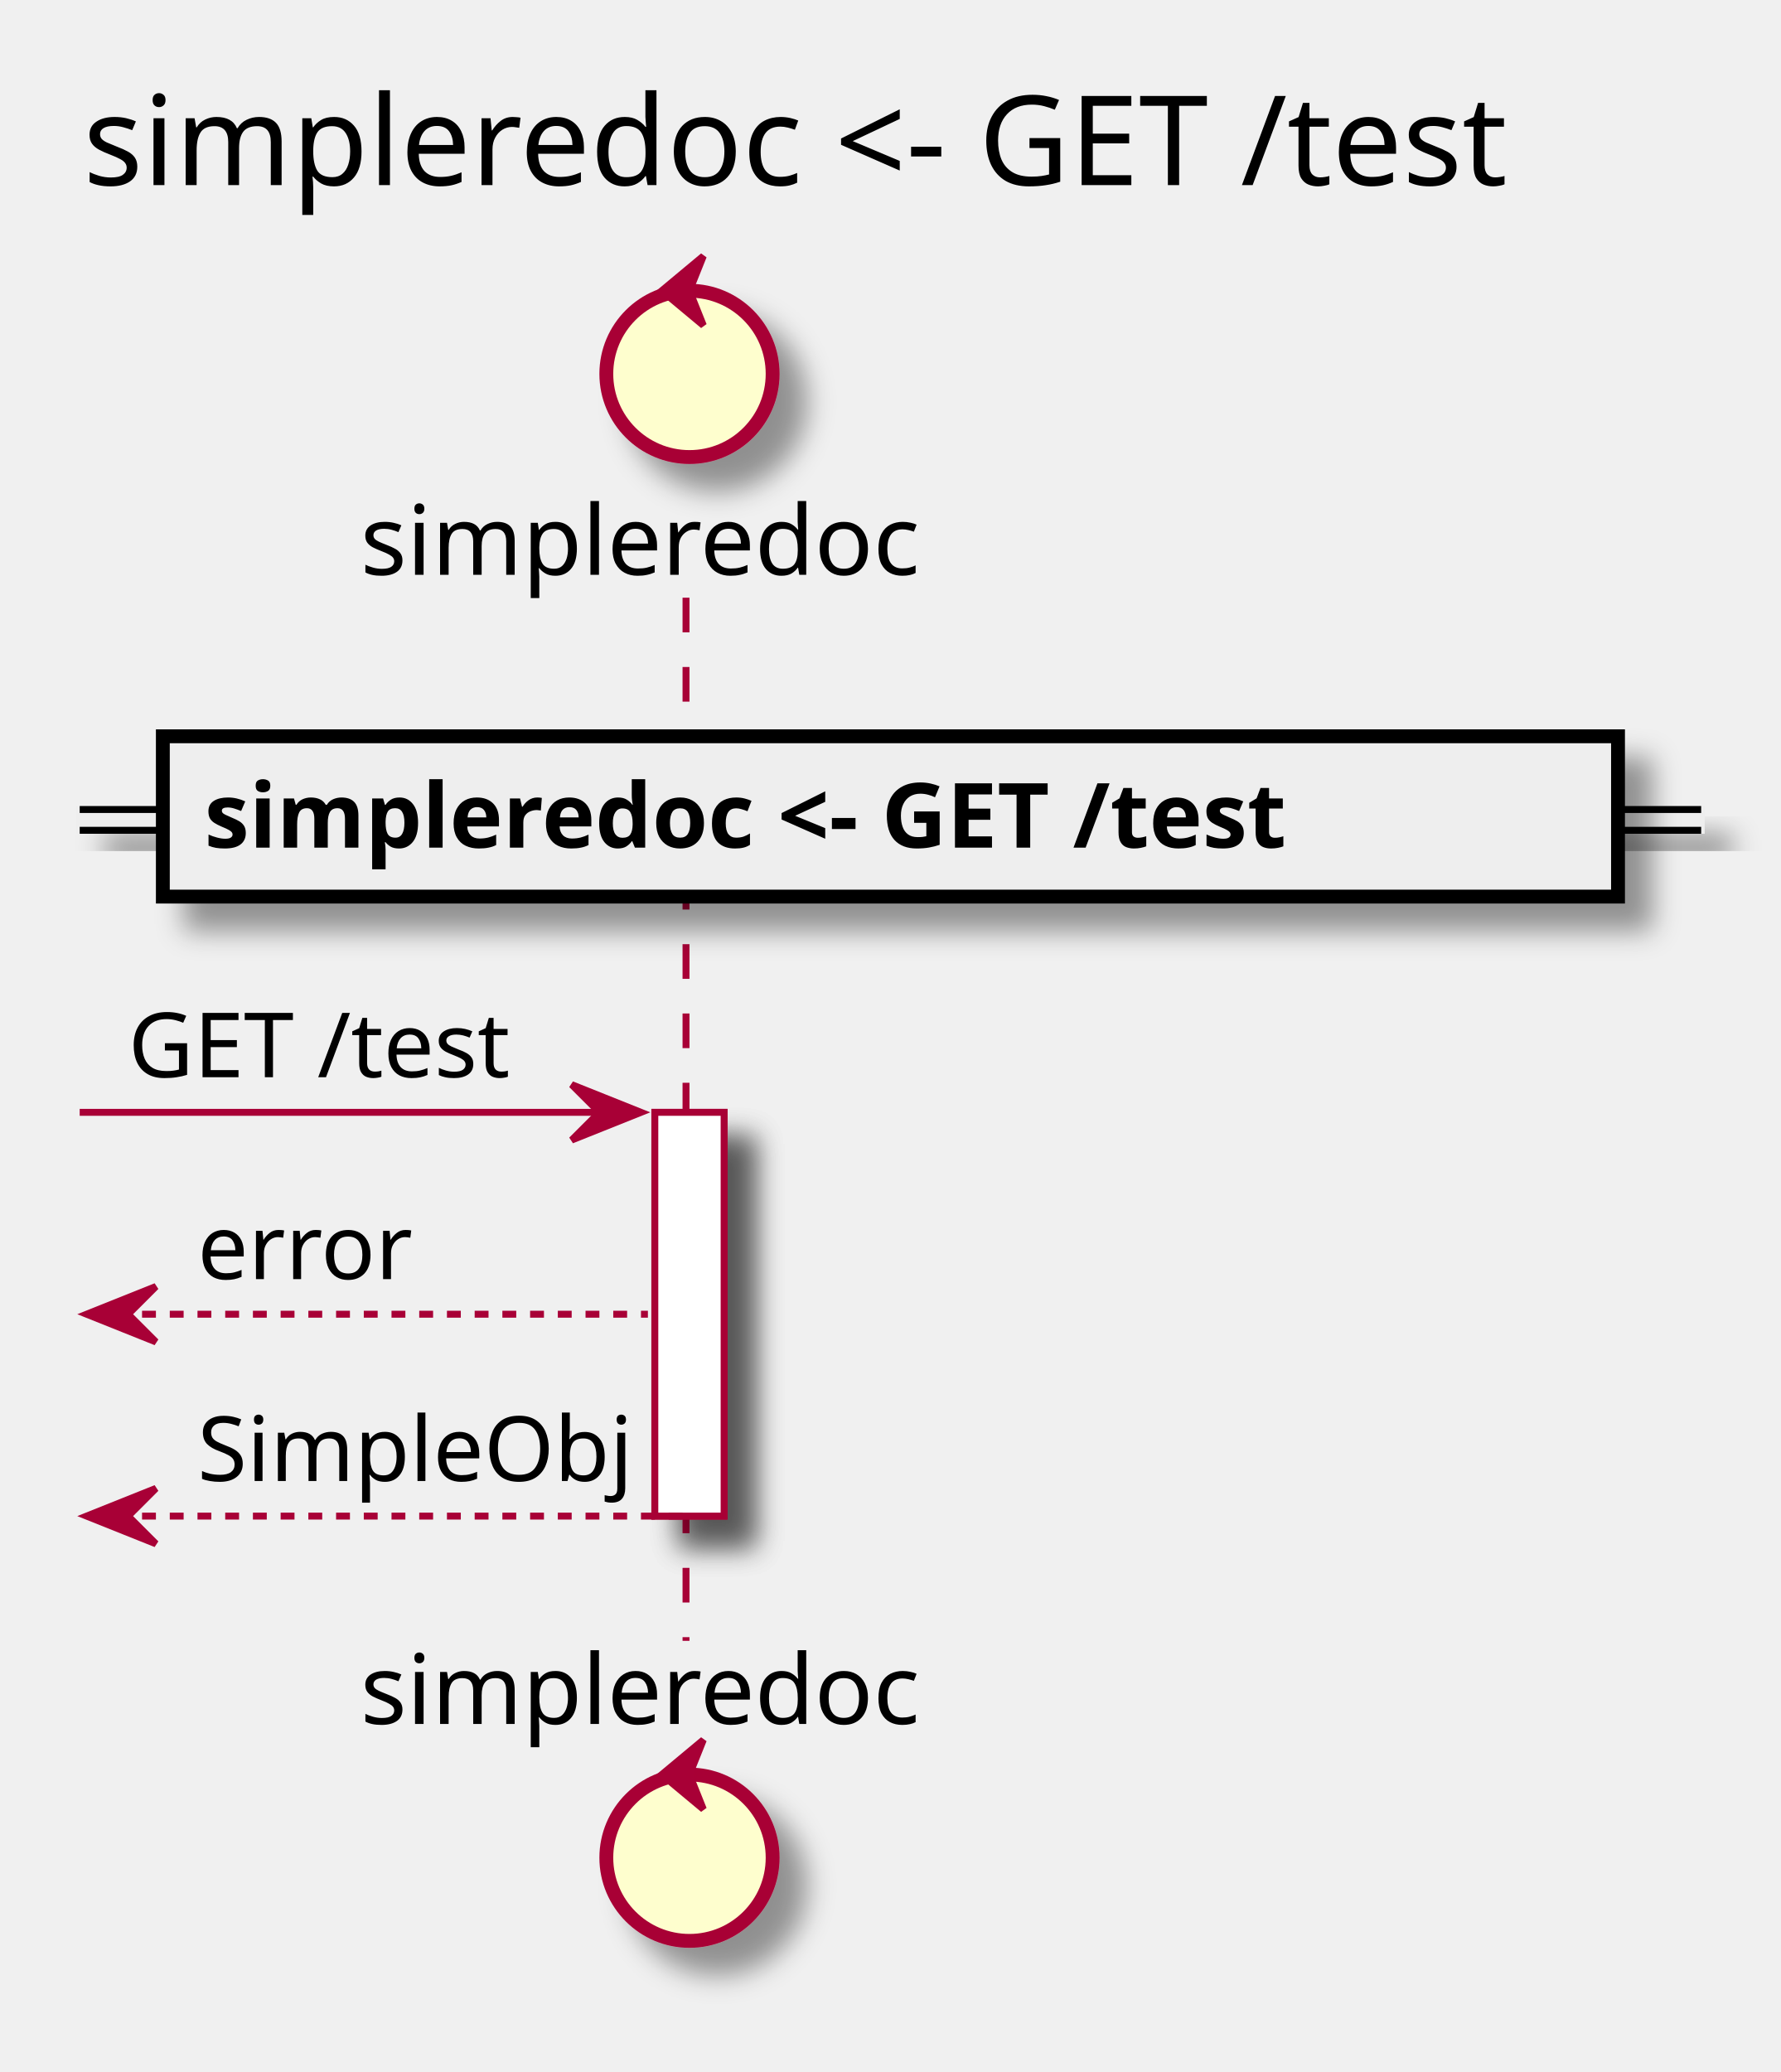
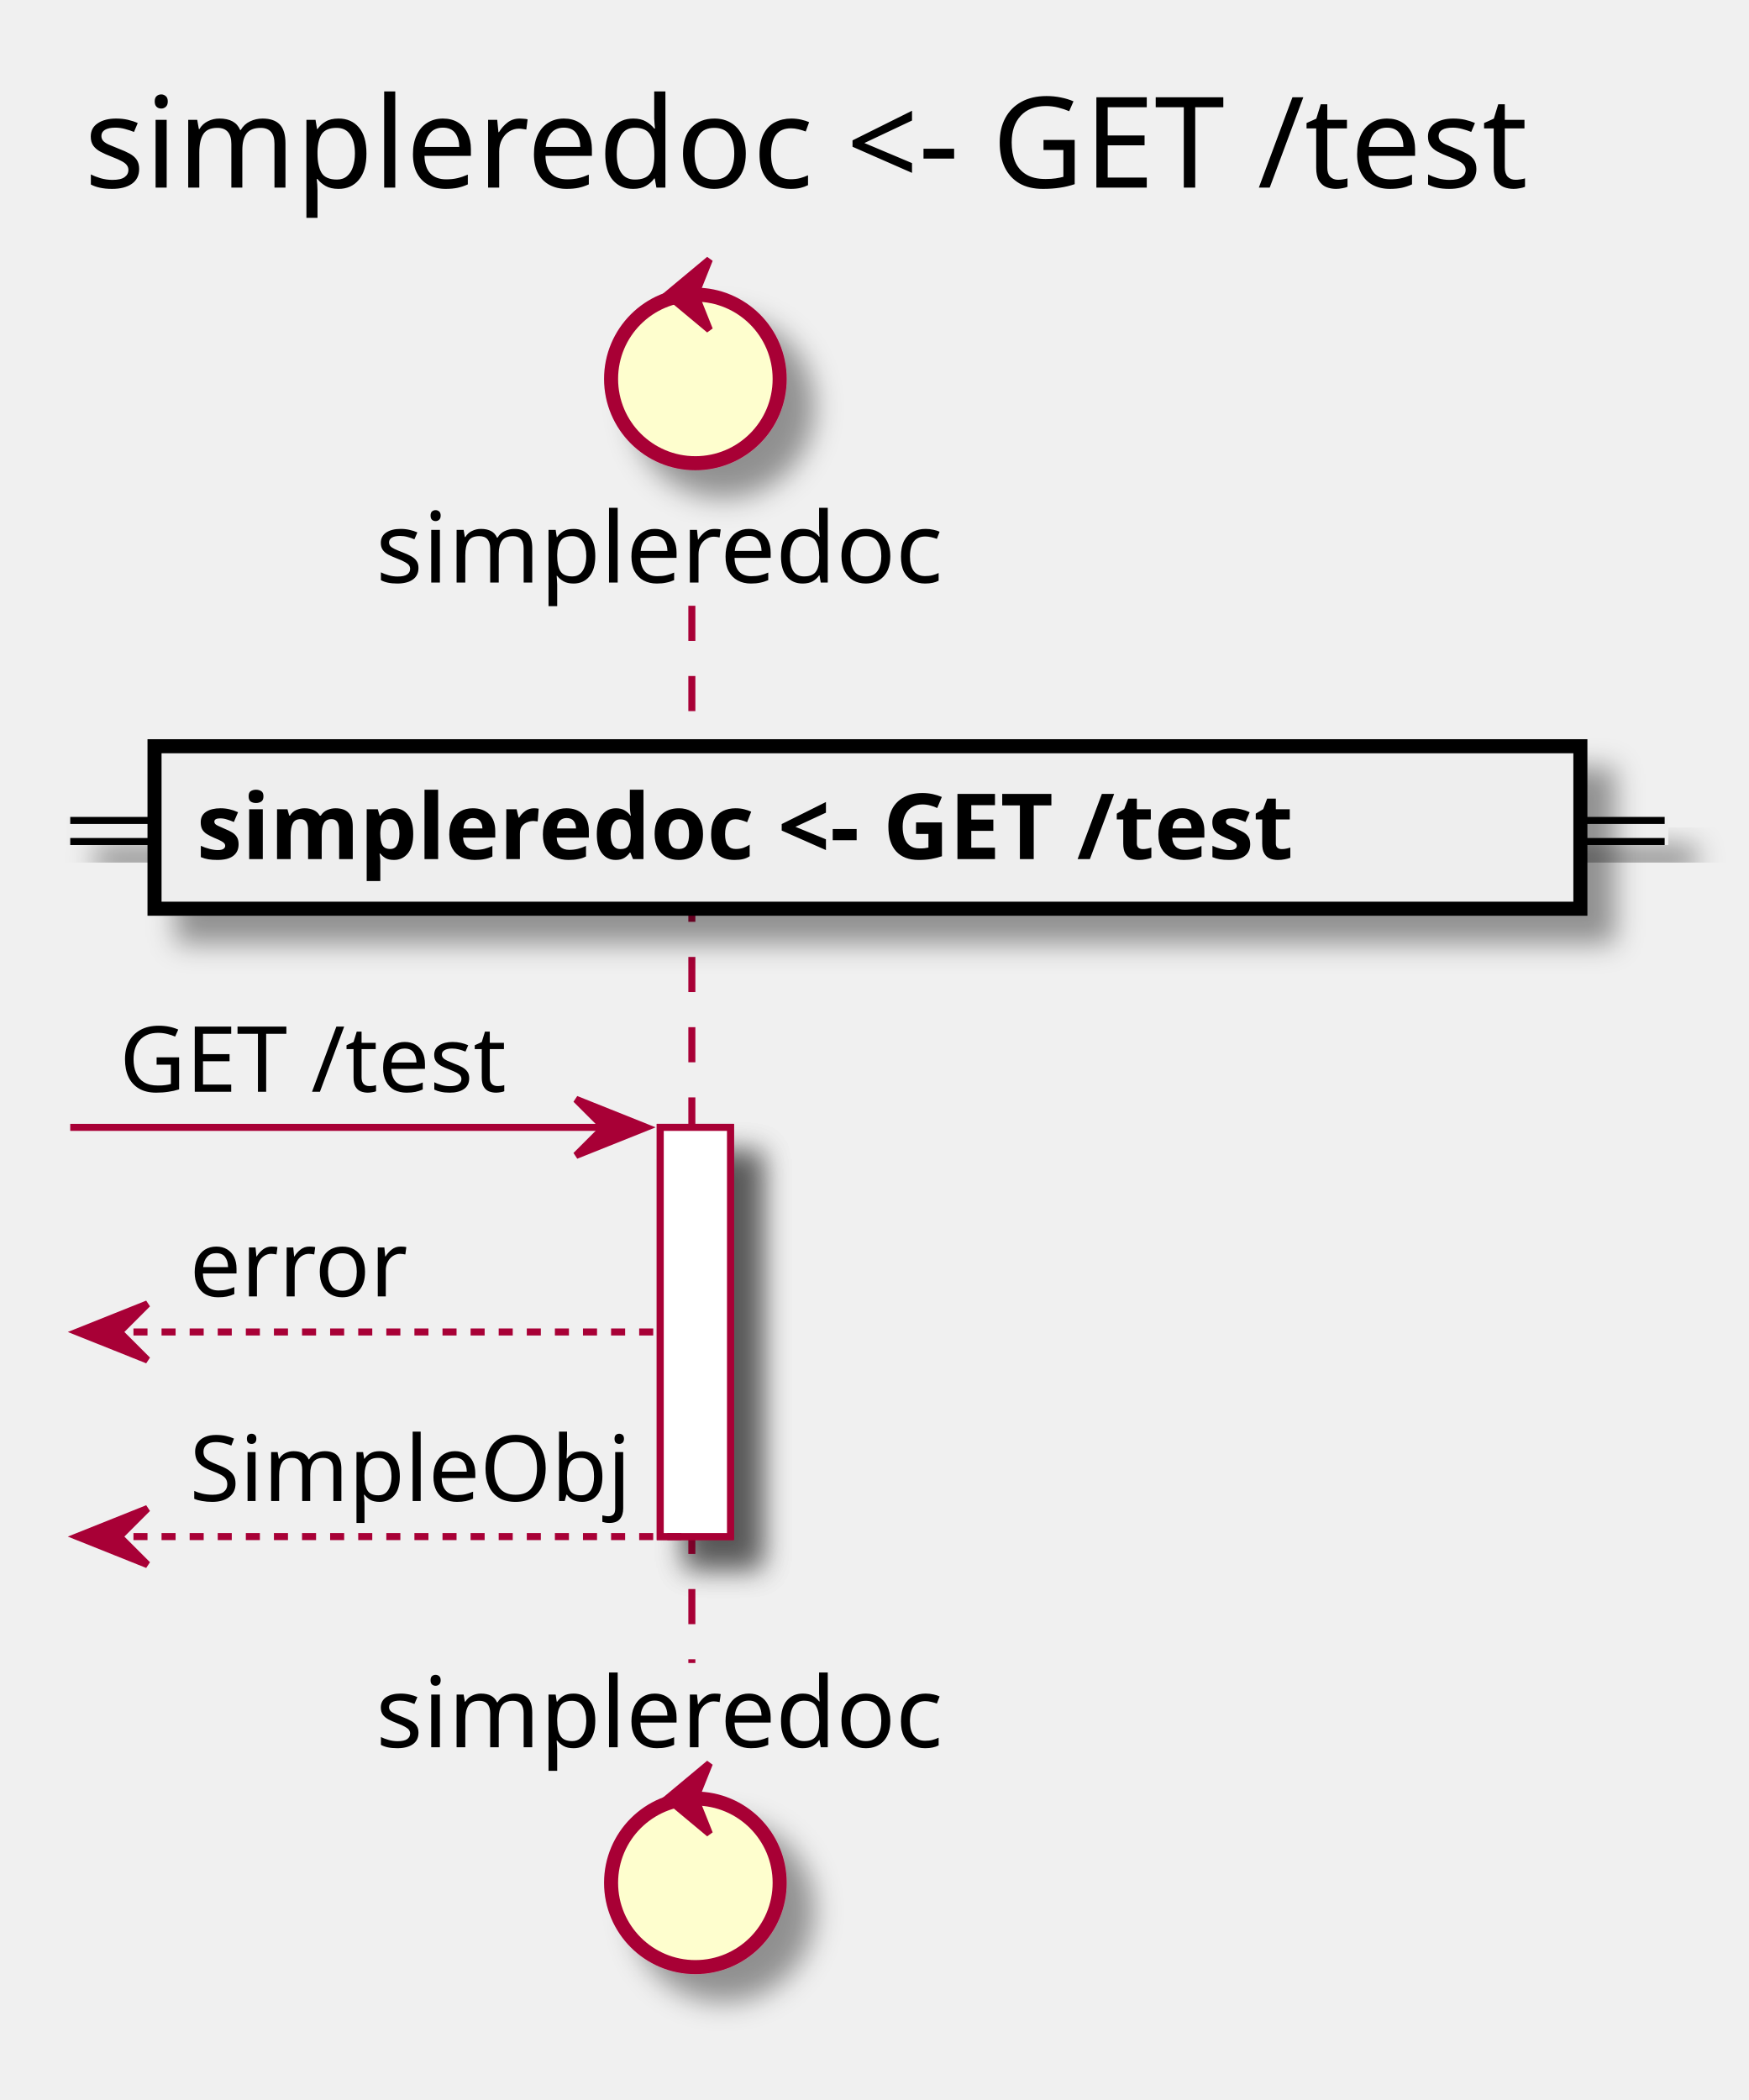
- <svg xmlns="http://www.w3.org/2000/svg" contentScriptType="application/ecmascript" contentStyleType="text/css" height="299px" preserveAspectRatio="none" style="width:257px;height:299px;" version="1.1" viewBox="0 0 257 299" width="257px" zoomAndPan="magnify">
+ <svg xmlns="http://www.w3.org/2000/svg" contentScriptType="application/ecmascript" contentStyleType="text/css" height="299px" preserveAspectRatio="none" style="width:249px;height:299px;" version="1.1" viewBox="0 0 249 299" width="249px" zoomAndPan="magnify">
  <defs>
    <filter height="300%" id="fzp1bawqrbl2p" width="300%" x="-1" y="-1">
      <feGaussianBlur result="blurOut" stdDeviation="2.0" />
      <feColorMatrix in="blurOut" result="blurOut2" type="matrix" values="0 0 0 0 0 0 0 0 0 0 0 0 0 0 0 0 0 0 .4 0" />
      <feOffset dx="4.0" dy="4.0" in="blurOut2" result="blurOut3" />
      <feBlend in="SourceGraphic" in2="blurOut3" mode="normal" />
    </filter>
  </defs>
  <g>
-     <text fill="#000000" font-family="sans-serif" font-size="18" lengthAdjust="spacingAndGlyphs" textLength="233" x="12" y="26.708">simpleredoc &lt;- GET /test</text>
-     <rect fill="#FFFFFF" filter="url(#fzp1bawqrbl2p)" height="58.266" style="stroke: #A80036; stroke-width: 1.0;" width="10" x="94.5" y="160.516" />
-     <line style="stroke: #A80036; stroke-width: 1.0; stroke-dasharray: 5.0,5.0;" x1="99" x2="99" y1="86.25" y2="236.781" />
-     <text fill="#000000" font-family="sans-serif" font-size="14" lengthAdjust="spacingAndGlyphs" textLength="89" x="52" y="82.948">simpleredoc</text>
-     <ellipse cx="99.5" cy="53.953" fill="#FEFECE" filter="url(#fzp1bawqrbl2p)" rx="12" ry="12" style="stroke: #A80036; stroke-width: 2.0;" />
-     <polygon fill="#A80036" points="95.5,41.953,101.5,36.953,99.5,41.953,101.5,46.953,95.5,41.953" style="stroke: #A80036; stroke-width: 1.0;" />
-     <text fill="#000000" font-family="sans-serif" font-size="14" lengthAdjust="spacingAndGlyphs" textLength="89" x="52" y="248.776">simpleredoc</text>
-     <ellipse cx="99.5" cy="268.078" fill="#FEFECE" filter="url(#fzp1bawqrbl2p)" rx="12" ry="12" style="stroke: #A80036; stroke-width: 2.0;" />
-     <polygon fill="#A80036" points="95.5,256.078,101.5,251.078,99.5,256.078,101.5,261.078,95.5,256.078" style="stroke: #A80036; stroke-width: 1.0;" />
-     <rect fill="#FFFFFF" filter="url(#fzp1bawqrbl2p)" height="58.266" style="stroke: #A80036; stroke-width: 1.0;" width="10" x="94.5" y="160.516" />
-     <rect fill="#EEEEEE" filter="url(#fzp1bawqrbl2p)" height="3" style="stroke: #EEEEEE; stroke-width: 1.0;" width="234" x="11.5" y="116.816" />
-     <line style="stroke: #000000; stroke-width: 1.0;" x1="11.5" x2="245.5" y1="116.816" y2="116.816" />
-     <line style="stroke: #000000; stroke-width: 1.0;" x1="11.5" x2="245.5" y1="119.816" y2="119.816" />
-     <rect fill="#EEEEEE" filter="url(#fzp1bawqrbl2p)" height="23.133" style="stroke: #000000; stroke-width: 2.0;" width="210" x="23.5" y="106.25" />
-     <text fill="#000000" font-family="sans-serif" font-size="13" font-weight="bold" lengthAdjust="spacingAndGlyphs" textLength="191" x="29.5" y="122.317">simpleredoc &lt;- GET /test</text>
-     <polygon fill="#A80036" points="82.5,156.516,92.5,160.516,82.5,164.516,86.5,160.516" style="stroke: #A80036; stroke-width: 1.0;" />
-     <line style="stroke: #A80036; stroke-width: 1.0;" x1="11.5" x2="88.5" y1="160.516" y2="160.516" />
-     <text fill="#000000" font-family="sans-serif" font-size="13" lengthAdjust="spacingAndGlyphs" textLength="59" x="18.5" y="155.45">GET /test</text>
-     <polygon fill="#A80036" points="22.5,185.648,12.5,189.648,22.5,193.648,18.5,189.648" style="stroke: #A80036; stroke-width: 1.0;" />
-     <line style="stroke: #A80036; stroke-width: 1.0; stroke-dasharray: 2.0,2.0;" x1="16.5" x2="93.5" y1="189.648" y2="189.648" />
-     <text fill="#000000" font-family="sans-serif" font-size="13" lengthAdjust="spacingAndGlyphs" textLength="31" x="28.5" y="184.583">error</text>
-     <polygon fill="#A80036" points="22.5,214.781,12.5,218.781,22.5,222.781,18.5,218.781" style="stroke: #A80036; stroke-width: 1.0;" />
-     <line style="stroke: #A80036; stroke-width: 1.0; stroke-dasharray: 2.0,2.0;" x1="16.5" x2="98.5" y1="218.781" y2="218.781" />
-     <text fill="#000000" font-family="sans-serif" font-size="13" lengthAdjust="spacingAndGlyphs" textLength="64" x="28.5" y="213.715">SimpleObj</text>
+     <text fill="#000000" font-family="sans-serif" font-size="18" lengthAdjust="spacingAndGlyphs" textLength="223" x="12" y="26.708">simpleredoc &lt;- GET /test</text>
+     <rect fill="#FFFFFF" filter="url(#fzp1bawqrbl2p)" height="58.266" style="stroke: #A80036; stroke-width: 1.0;" width="10" x="94" y="160.516" />
+     <line style="stroke: #A80036; stroke-width: 1.0; stroke-dasharray: 5.0,5.0;" x1="98.5" x2="98.5" y1="86.25" y2="236.781" />
+     <text fill="#000000" font-family="sans-serif" font-size="14" lengthAdjust="spacingAndGlyphs" textLength="85" x="53.5" y="82.948">simpleredoc</text>
+     <ellipse cx="99" cy="53.953" fill="#FEFECE" filter="url(#fzp1bawqrbl2p)" rx="12" ry="12" style="stroke: #A80036; stroke-width: 2.0;" />
+     <polygon fill="#A80036" points="95,41.953,101,36.953,99,41.953,101,46.953,95,41.953" style="stroke: #A80036; stroke-width: 1.0;" />
+     <text fill="#000000" font-family="sans-serif" font-size="14" lengthAdjust="spacingAndGlyphs" textLength="85" x="53.5" y="248.776">simpleredoc</text>
+     <ellipse cx="99" cy="268.078" fill="#FEFECE" filter="url(#fzp1bawqrbl2p)" rx="12" ry="12" style="stroke: #A80036; stroke-width: 2.0;" />
+     <polygon fill="#A80036" points="95,256.078,101,251.078,99,256.078,101,261.078,95,256.078" style="stroke: #A80036; stroke-width: 1.0;" />
+     <rect fill="#FFFFFF" filter="url(#fzp1bawqrbl2p)" height="58.266" style="stroke: #A80036; stroke-width: 1.0;" width="10" x="94" y="160.516" />
+     <rect fill="#EEEEEE" filter="url(#fzp1bawqrbl2p)" height="3" style="stroke: #EEEEEE; stroke-width: 1.0;" width="227" x="10" y="116.816" />
+     <line style="stroke: #000000; stroke-width: 1.0;" x1="10" x2="237" y1="116.816" y2="116.816" />
+     <line style="stroke: #000000; stroke-width: 1.0;" x1="10" x2="237" y1="119.816" y2="119.816" />
+     <rect fill="#EEEEEE" filter="url(#fzp1bawqrbl2p)" height="23.133" style="stroke: #000000; stroke-width: 2.0;" width="203" x="22" y="106.25" />
+     <text fill="#000000" font-family="sans-serif" font-size="13" font-weight="bold" lengthAdjust="spacingAndGlyphs" textLength="184" x="28" y="122.317">simpleredoc &lt;- GET /test</text>
+     <polygon fill="#A80036" points="82,156.516,92,160.516,82,164.516,86,160.516" style="stroke: #A80036; stroke-width: 1.0;" />
+     <line style="stroke: #A80036; stroke-width: 1.0;" x1="10" x2="88" y1="160.516" y2="160.516" />
+     <text fill="#000000" font-family="sans-serif" font-size="13" lengthAdjust="spacingAndGlyphs" textLength="58" x="17" y="155.45">GET /test</text>
+     <polygon fill="#A80036" points="21,185.648,11,189.648,21,193.648,17,189.648" style="stroke: #A80036; stroke-width: 1.0;" />
+     <line style="stroke: #A80036; stroke-width: 1.0; stroke-dasharray: 2.0,2.0;" x1="15" x2="93" y1="189.648" y2="189.648" />
+     <text fill="#000000" font-family="sans-serif" font-size="13" lengthAdjust="spacingAndGlyphs" textLength="31" x="27" y="184.583">error</text>
+     <polygon fill="#A80036" points="21,214.781,11,218.781,21,222.781,17,218.781" style="stroke: #A80036; stroke-width: 1.0;" />
+     <line style="stroke: #A80036; stroke-width: 1.0; stroke-dasharray: 2.0,2.0;" x1="15" x2="98" y1="218.781" y2="218.781" />
+     <text fill="#000000" font-family="sans-serif" font-size="13" lengthAdjust="spacingAndGlyphs" textLength="65" x="27" y="213.715">SimpleObj</text>
  </g>
</svg>
